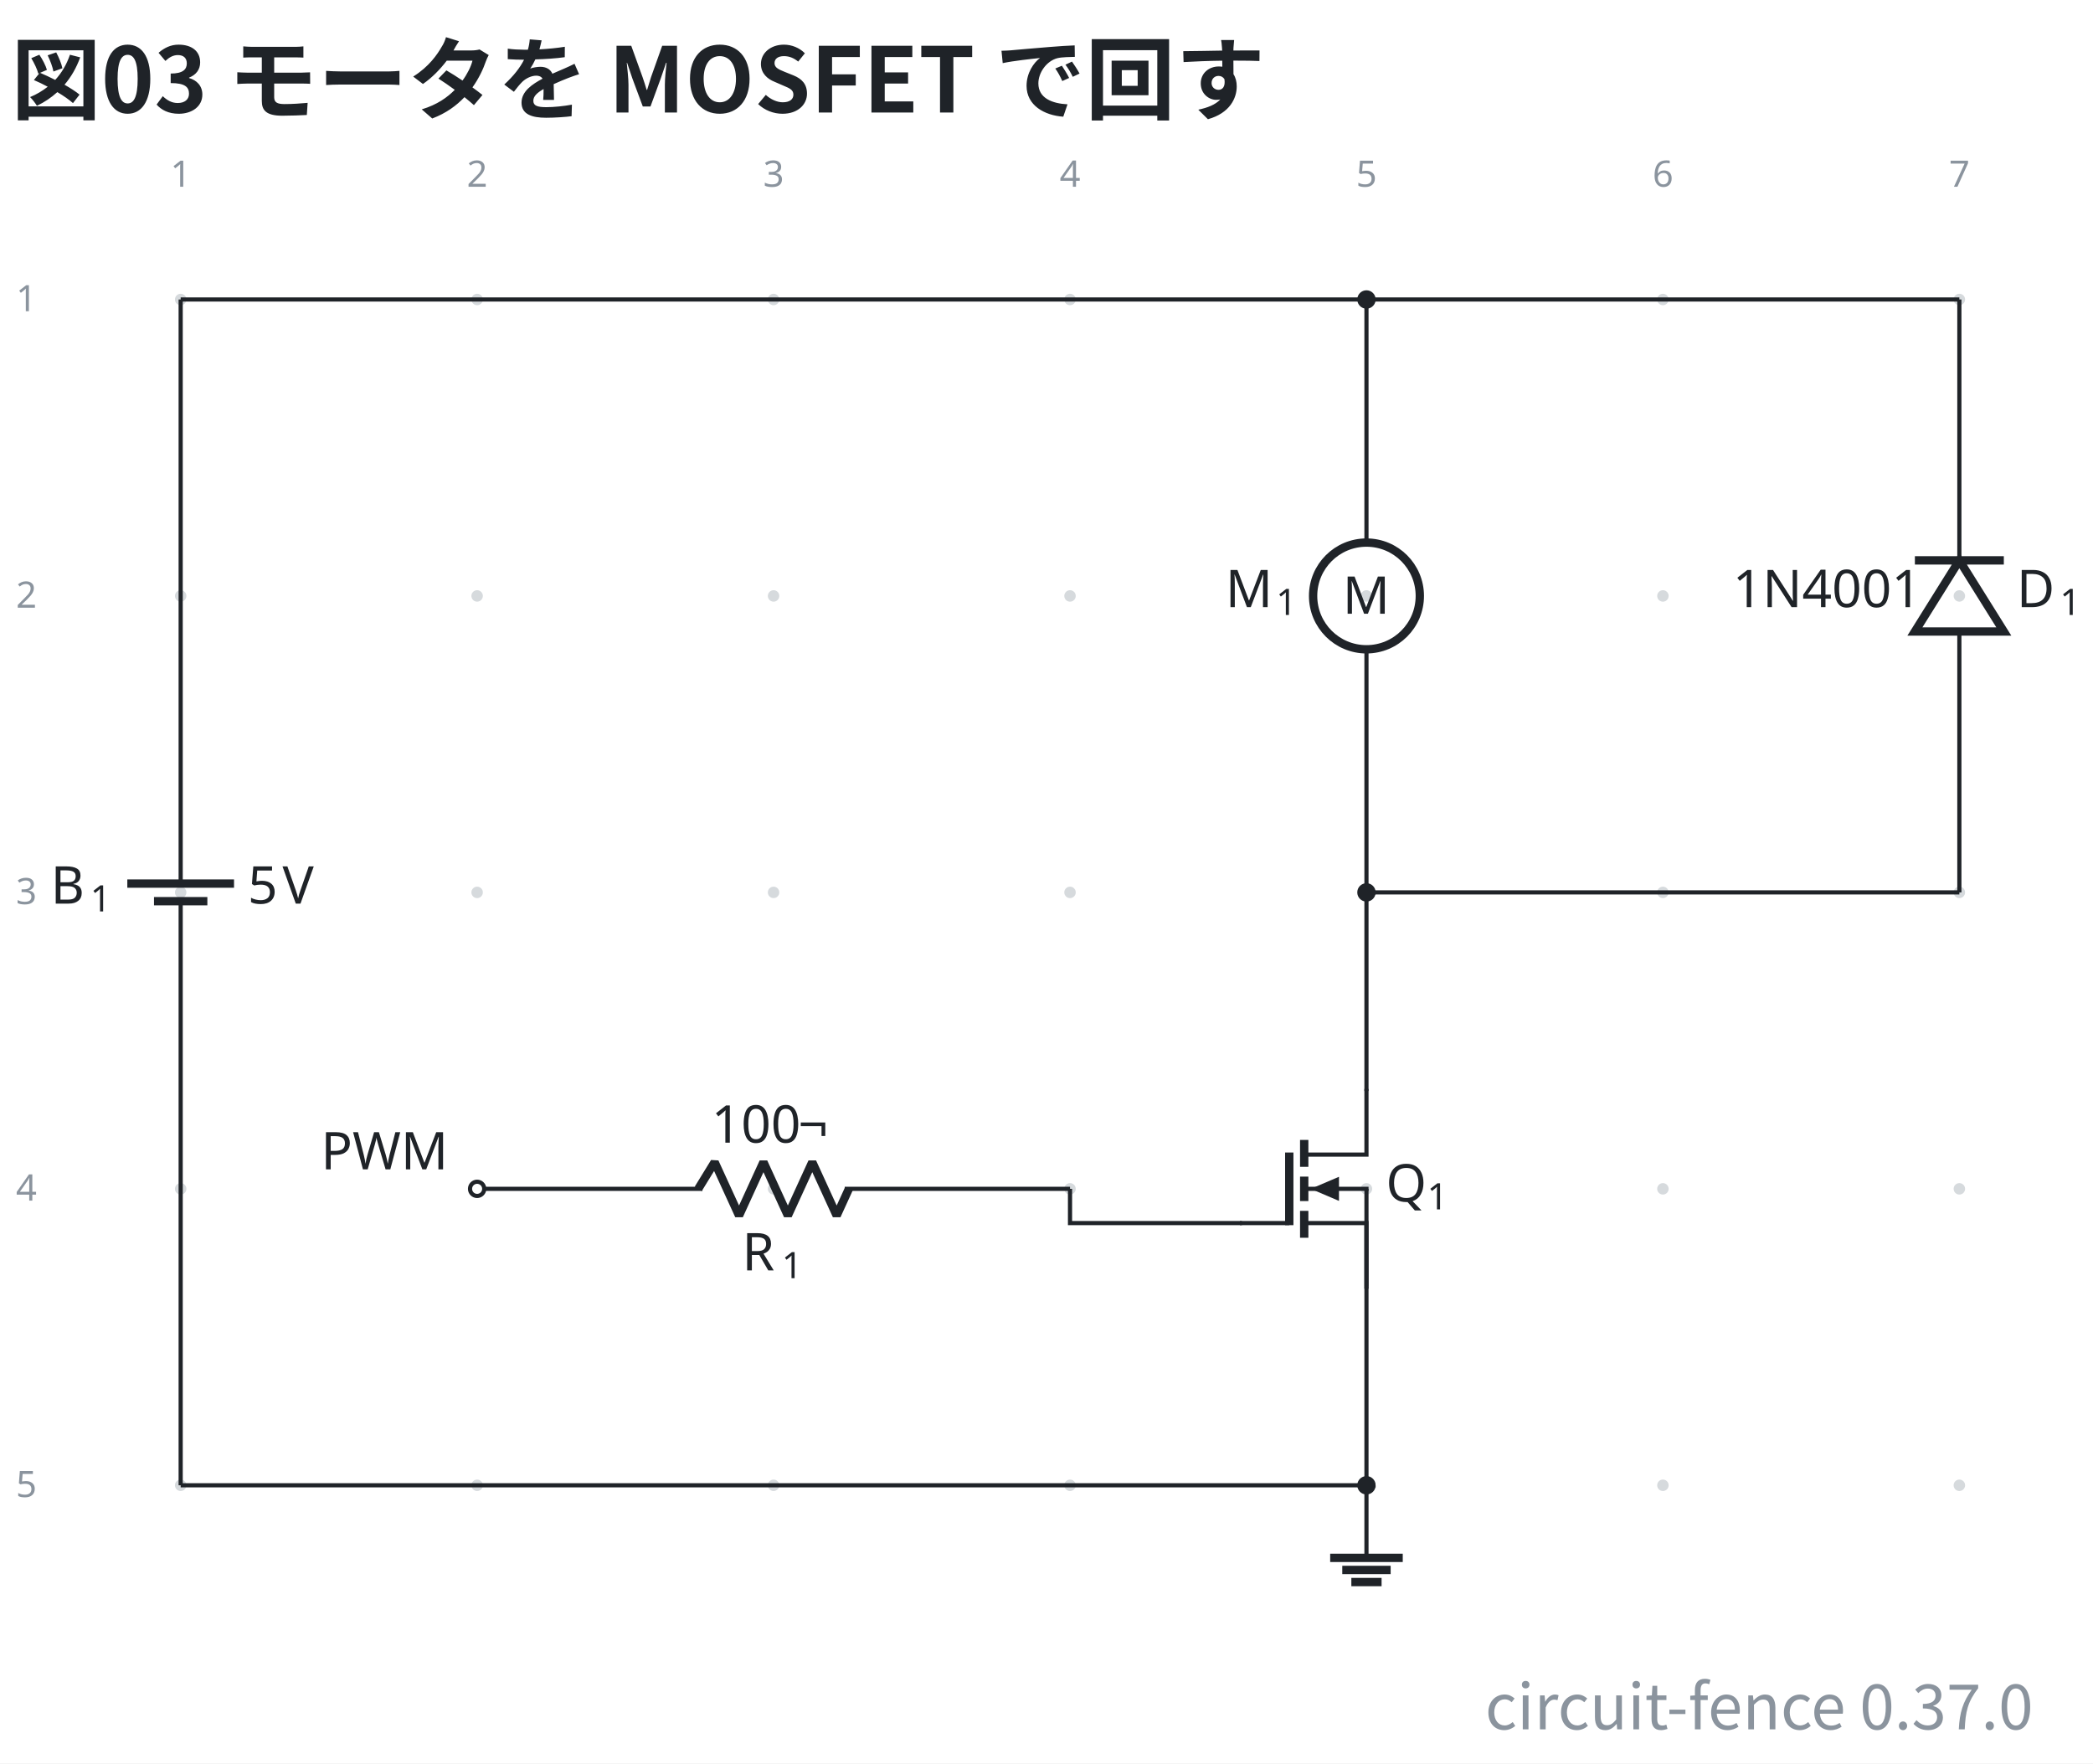
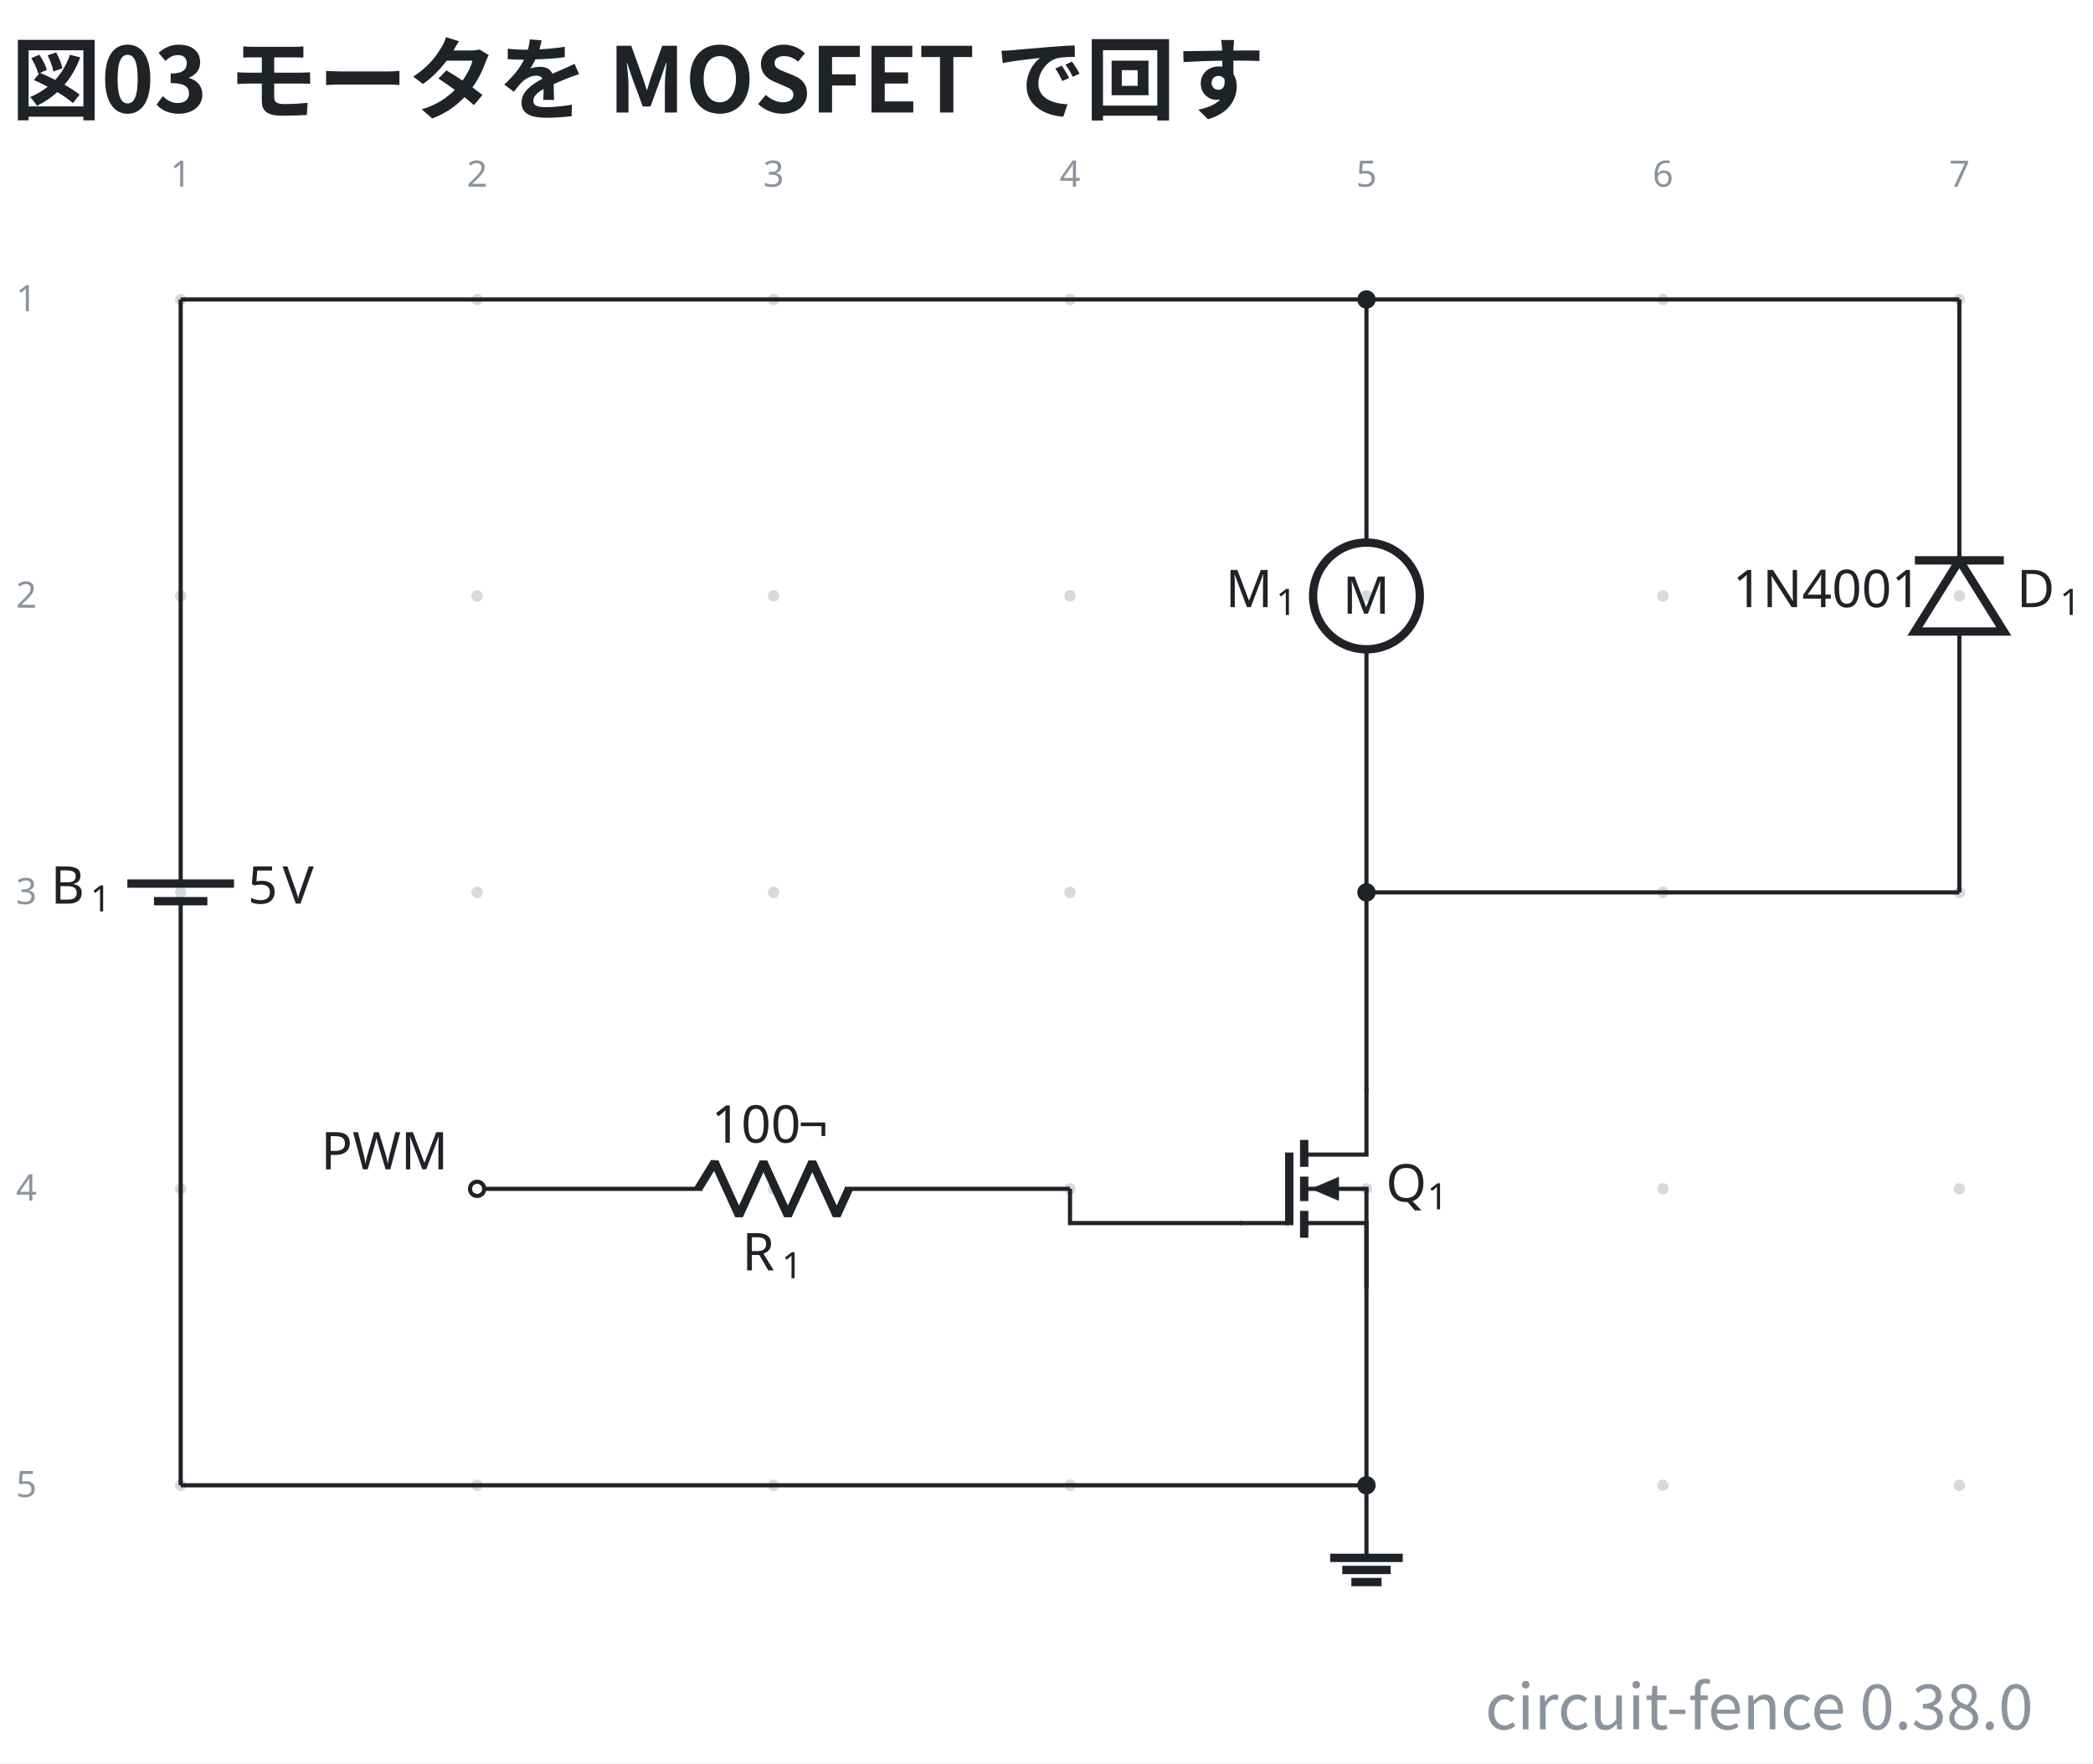
- <svg xmlns="http://www.w3.org/2000/svg" data-figure-paper="#ffffff" data-circuit-fence="0.37.0" fill="#1f2328" width="535.692" height="451.333" viewBox="-72 -72 401.769 338.5">
+ <svg xmlns="http://www.w3.org/2000/svg" data-figure-paper="#ffffff" data-circuit-fence="0.38.0" fill="#1f2328" width="535.692" height="451.333" viewBox="-72 -72 401.769 338.5">
  <rect x="-72" y="-72" width="401.769" height="338.5" fill="#ffffff" />
  <g stroke="#1f2328" stroke-miterlimit="10" stroke-width=".8">
    <path fill="#8b949e" fill-opacity=".35" stroke="none" stroke-opacity=".35" d="M-36.218-14.511a1.1 1.1 0 1 0-2.2 0 1.1 1.1 0 0 0 2.2 0M-36.218 42.394a1.1 1.1 0 1 0-2.2 0 1.1 1.1 0 0 0 2.2 0M-36.218 99.3a1.1 1.1 0 1 0-2.2 0 1.1 1.1 0 0 0 2.2 0M-36.218 156.205a1.1 1.1 0 1 0-2.2 0 1.1 1.1 0 0 0 2.2 0M-36.218 213.11a1.1 1.1 0 1 0-2.2 0 1.1 1.1 0 0 0 2.2 0M20.688-14.511a1.1 1.1 0 1 0-2.2 0 1.1 1.1 0 0 0 2.2 0M20.688 42.394a1.1 1.1 0 1 0-2.2 0 1.1 1.1 0 0 0 2.2 0M20.688 99.3a1.1 1.1 0 1 0-2.2 0 1.1 1.1 0 0 0 2.2 0M20.688 156.205a1.1 1.1 0 1 0-2.2 0 1.1 1.1 0 0 0 2.2 0M20.688 213.11a1.1 1.1 0 1 0-2.2 0 1.1 1.1 0 0 0 2.2 0M77.593-14.511a1.1 1.1 0 1 0-2.2 0 1.1 1.1 0 0 0 2.2 0M77.593 42.394a1.1 1.1 0 1 0-2.2 0 1.1 1.1 0 0 0 2.2 0M77.593 99.3a1.1 1.1 0 1 0-2.2 0 1.1 1.1 0 0 0 2.2 0M77.593 156.205a1.1 1.1 0 1 0-2.2 0 1.1 1.1 0 0 0 2.2 0M77.593 213.11a1.1 1.1 0 1 0-2.2 0 1.1 1.1 0 0 0 2.2 0M134.499-14.511a1.1 1.1 0 1 0-2.2 0 1.1 1.1 0 0 0 2.2 0M134.499 42.394a1.1 1.1 0 1 0-2.2 0 1.1 1.1 0 0 0 2.2 0M134.499 99.3a1.1 1.1 0 1 0-2.2 0 1.1 1.1 0 0 0 2.2 0M134.499 156.205a1.1 1.1 0 1 0-2.2 0 1.1 1.1 0 0 0 2.2 0M134.499 213.11a1.1 1.1 0 1 0-2.2 0 1.1 1.1 0 0 0 2.2 0M191.404-14.511a1.1 1.1 0 1 0-2.2 0 1.1 1.1 0 0 0 2.2 0M191.404 42.394a1.1 1.1 0 1 0-2.2 0 1.1 1.1 0 0 0 2.2 0M191.404 99.3a1.1 1.1 0 1 0-2.2 0 1.1 1.1 0 0 0 2.2 0M191.404 156.205a1.1 1.1 0 1 0-2.2 0 1.1 1.1 0 0 0 2.2 0M191.404 213.11a1.1 1.1 0 1 0-2.2 0 1.1 1.1 0 0 0 2.2 0M248.31-14.511a1.1 1.1 0 1 0-2.2 0 1.1 1.1 0 0 0 2.2 0M248.31 42.394a1.1 1.1 0 1 0-2.2 0 1.1 1.1 0 0 0 2.2 0M248.31 99.3a1.1 1.1 0 1 0-2.2 0 1.1 1.1 0 0 0 2.2 0M248.31 156.205a1.1 1.1 0 1 0-2.2 0 1.1 1.1 0 0 0 2.2 0M248.31 213.11a1.1 1.1 0 1 0-2.2 0 1.1 1.1 0 0 0 2.2 0M305.215-14.511a1.1 1.1 0 1 0-2.2 0 1.1 1.1 0 0 0 2.2 0M305.215 42.394a1.1 1.1 0 1 0-2.2 0 1.1 1.1 0 0 0 2.2 0M305.215 99.3a1.1 1.1 0 1 0-2.2 0 1.1 1.1 0 0 0 2.2 0M305.215 156.205a1.1 1.1 0 1 0-2.2 0 1.1 1.1 0 0 0 2.2 0M305.215 213.11a1.1 1.1 0 1 0-2.2 0 1.1 1.1 0 0 0 2.2 0m-1.1 0" />
    <g fill="#8b949e" stroke="#8b949e">
      <text x="-37.318" y="-14.511" fill="#8b949e" stroke="none" font-family="cmr7" font-size="7" transform="translate(-1.993 -21.645)">1</text>
    </g>
    <g fill="#8b949e" stroke="#8b949e">
      <text x="-37.318" y="-14.511" fill="#8b949e" stroke="none" font-family="cmr7" font-size="7" transform="translate(54.912 -21.645)">2</text>
    </g>
    <g fill="#8b949e" stroke="#8b949e">
      <text x="-37.318" y="-14.511" fill="#8b949e" stroke="none" font-family="cmr7" font-size="7" transform="translate(111.818 -21.645)">3</text>
    </g>
    <g fill="#8b949e" stroke="#8b949e">
      <text x="-37.318" y="-14.511" fill="#8b949e" stroke="none" font-family="cmr7" font-size="7" transform="translate(168.723 -21.645)">4</text>
    </g>
    <g fill="#8b949e" stroke="#8b949e">
      <text x="-37.318" y="-14.511" fill="#8b949e" stroke="none" font-family="cmr7" font-size="7" transform="translate(225.629 -21.645)">5</text>
    </g>
    <g fill="#8b949e" stroke="#8b949e">
      <text x="-37.318" y="-14.511" fill="#8b949e" stroke="none" font-family="cmr7" font-size="7" transform="translate(282.534 -21.645)">6</text>
    </g>
    <g fill="#8b949e" stroke="#8b949e">
      <text x="-37.318" y="-14.511" fill="#8b949e" stroke="none" font-family="cmr7" font-size="7" transform="translate(339.44 -21.645)">7</text>
    </g>
    <g fill="#8b949e" stroke="#8b949e">
      <text x="-37.318" y="-14.511" fill="#8b949e" stroke="none" font-family="cmr7" font-size="7" transform="translate(-31.62 2.256)">1</text>
    </g>
    <g fill="#8b949e" stroke="#8b949e">
      <text x="-37.318" y="-14.511" fill="#8b949e" stroke="none" font-family="cmr7" font-size="7" transform="translate(-31.62 59.161)">2</text>
    </g>
    <g fill="#8b949e" stroke="#8b949e">
      <text x="-37.318" y="-14.511" fill="#8b949e" stroke="none" font-family="cmr7" font-size="7" transform="translate(-31.62 116.067)">3</text>
    </g>
    <g fill="#8b949e" stroke="#8b949e">
      <text x="-37.318" y="-14.511" fill="#8b949e" stroke="none" font-family="cmr7" font-size="7" transform="translate(-31.62 172.972)">4</text>
    </g>
    <g fill="#8b949e" stroke="#8b949e">
      <text x="-37.318" y="-14.511" fill="#8b949e" stroke="none" font-family="cmr7" font-size="7" transform="translate(-31.62 229.877)">5</text>
    </g>
    <path fill="none" d="M-37.318-14.511v.4m0-.4v108.69m0 10.242v108.69m0-.401v.4M-37.318 100.99v3.431m0-6.811v-3.432" />
    <g stroke-width="1.6">
      <path fill="none" d="M-32.196 100.99H-42.44m15.364-3.38H-47.56" />
    </g>
    <g stroke="none">
      <text x="-37.318" y="-14.511" font-family="cmmi10" font-size="10" transform="translate(-24.953 115.964)">B</text>
      <text x="-29.733" y="-13.011" font-family="cmr7" font-size="7" transform="translate(-24.953 115.964)">1</text>
    </g>
    <g stroke="none" font-family="cmr10" font-size="10">
      <text x="-37.318" y="-14.511" transform="translate(12.882 115.964)">5</text>
      <text x="-30.651" y="-14.511" transform="translate(12.882 115.964)">V</text>
    </g>
    <path fill="none" d="M190.304-14.511v.4m0-.4V32.15m0 20.486V99.3m0-.4v.4" />
    <g stroke-width="1.6">
      <path fill="none" d="M200.547 42.394c0-5.657-4.586-10.243-10.243-10.243s-10.243 4.586-10.243 10.243 4.586 10.243 10.243 10.243 10.243-4.586 10.243-10.243Zm-10.243 0" />
      <text x="-37.318" y="-14.511" stroke="none" font-family="cmr10" font-size="10" transform="translate(223.039 60.322)">M</text>
    </g>
    <g stroke="none">
      <text x="-37.318" y="-14.511" font-family="cmmi10" font-size="10" transform="translate(200.552 59.058)">M</text>
      <text x="-27.616" y="-13.011" font-family="cmr7" font-size="7" transform="translate(200.552 59.058)">1</text>
    </g>
    <path fill="none" d="M304.115 99.3v-.4m0 .4V49.223m0-13.657v-50.077m0 .4v-.4" />
    <g stroke-width="1.6">
      <path fill="none" d="m304.115 35.566-8.536 13.657h17.072ZM312.651 35.566h-17.072" />
    </g>
    <g stroke="none">
      <text x="-37.318" y="-14.511" font-family="cmmi10" font-size="10" transform="translate(352.437 59.058)">D</text>
      <text x="-29.039" y="-13.011" font-family="cmr7" font-size="7" transform="translate(352.437 59.058)">1</text>
    </g>
    <text x="-37.318" y="-14.511" stroke="none" font-family="cmr10" font-size="10" transform="translate(297.929 59.058)">1N4001</text>
    <path fill="none" d="M190.304 137.026v12.607h-11.95" />
    <path fill="none" stroke-width="1.6" d="M178.354 146.816v5.164m0 1.878v4.695m0 1.877v5.165" />
    <path fill="none" d="M178.354 156.205h12.35m-12.35 6.573h11.95v12.606" />
    <path fill="none" stroke-width="1.6" d="M175.486 149.233v13.945" />
    <path stroke="none" d="M185.028 156.205v2.315l-5.422-2.315 5.422-2.314Z" />
    <path fill="none" d="M175.486 162.778h-9.482M190.304 156.205v18.78" />
    <g stroke="none">
      <text x="-37.318" y="-14.511" font-family="cmmi10" font-size="10" transform="translate(231.355 173.16)">Q</text>
      <text x="-29.412" y="-13.011" font-family="cmr7" font-size="7" transform="translate(231.355 173.16)">1</text>
    </g>
    <path fill="none" d="M19.588 156.205h.4m-.4 0h43.248m27.315 0h43.248m-.4 0h.4" />
    <g stroke-linejoin="bevel" stroke-width="1.6">
      <path fill="none" d="m62.036 156.205 3.143-5.121 4.686 10.243 4.685-10.243 4.686 10.243 4.686-10.243 4.686 10.243 2.342-5.122" />
    </g>
    <g stroke="none">
      <text x="-37.318" y="-14.511" font-family="cmmi10" font-size="10" transform="translate(107.771 186.365)">R</text>
      <text x="-29.725" y="-13.011" font-family="cmr7" font-size="7" transform="translate(107.771 186.365)">1</text>
    </g>
    <g stroke="none" font-family="cmr10" font-size="10">
      <text x="-37.318" y="-14.511" transform="translate(101.867 161.854)">100</text>
      <text x="-20.651" y="-14.511" transform="translate(101.867 161.854)">¬</text>
    </g>
    <g fill="#ffffff">
      <path d="M20.953 156.205a1.365 1.365 0 1 0-2.73 0 1.365 1.365 0 0 0 2.73 0Zm-1.365 0" />
    </g>
    <text x="-37.318" y="-14.511" stroke="none" font-family="cmr10" font-size="10" transform="translate(26.922 166.983)">PWM</text>
    <path fill="none" d="M190.304 213.11v13.931" />
    <path fill="none" stroke-width="1.6" d="M183.339 227.041h13.93m-11.608 2.322h9.287m-7.546 2.322h5.804" />
    <path fill="none" d="M-37.318-14.511h227.622M190.304-14.511h113.811M190.304 99.3h113.811M190.304 99.3v38.126M190.304 174.984v38.127M133.399 156.205v6.573h33.005M-37.318 213.11h227.622" />
    <path d="M191.67-14.511a1.365 1.365 0 1 0-2.731 0 1.365 1.365 0 0 0 2.73 0ZM191.67 99.3a1.365 1.365 0 1 0-2.731 0 1.365 1.365 0 0 0 2.73 0ZM191.67 213.11a1.365 1.365 0 1 0-2.731 0 1.365 1.365 0 0 0 2.73 0Zm-1.366 0" />
    <g>
      <text x="-37.318" y="-14.511" fill="#1f2328" stroke="none" font-family="'Noto Sans CJK JP','Noto Sans JP','Hiragino Sans','Yu Gothic',sans-serif" font-size="17.28" transform="translate(-32.552 -35.889)" font-weight="bold">図03 モータを MOSFET で回す</text>
    </g>
    <g>
-       <text x="-37.318" y="-14.511" fill="#8b949e" stroke="none" font-family="'Noto Sans CJK JP','Noto Sans JP','Hiragino Sans','Yu Gothic',sans-serif" font-size="12" transform="translate(355.609 274.468)" text-anchor="end">circuit-fence 0.37.0</text>
+       <text x="-37.318" y="-14.511" fill="#8b949e" stroke="none" font-family="'Noto Sans CJK JP','Noto Sans JP','Hiragino Sans','Yu Gothic',sans-serif" font-size="12" transform="translate(355.609 274.468)" text-anchor="end">circuit-fence 0.38.0</text>
    </g>
  </g>
</svg>
